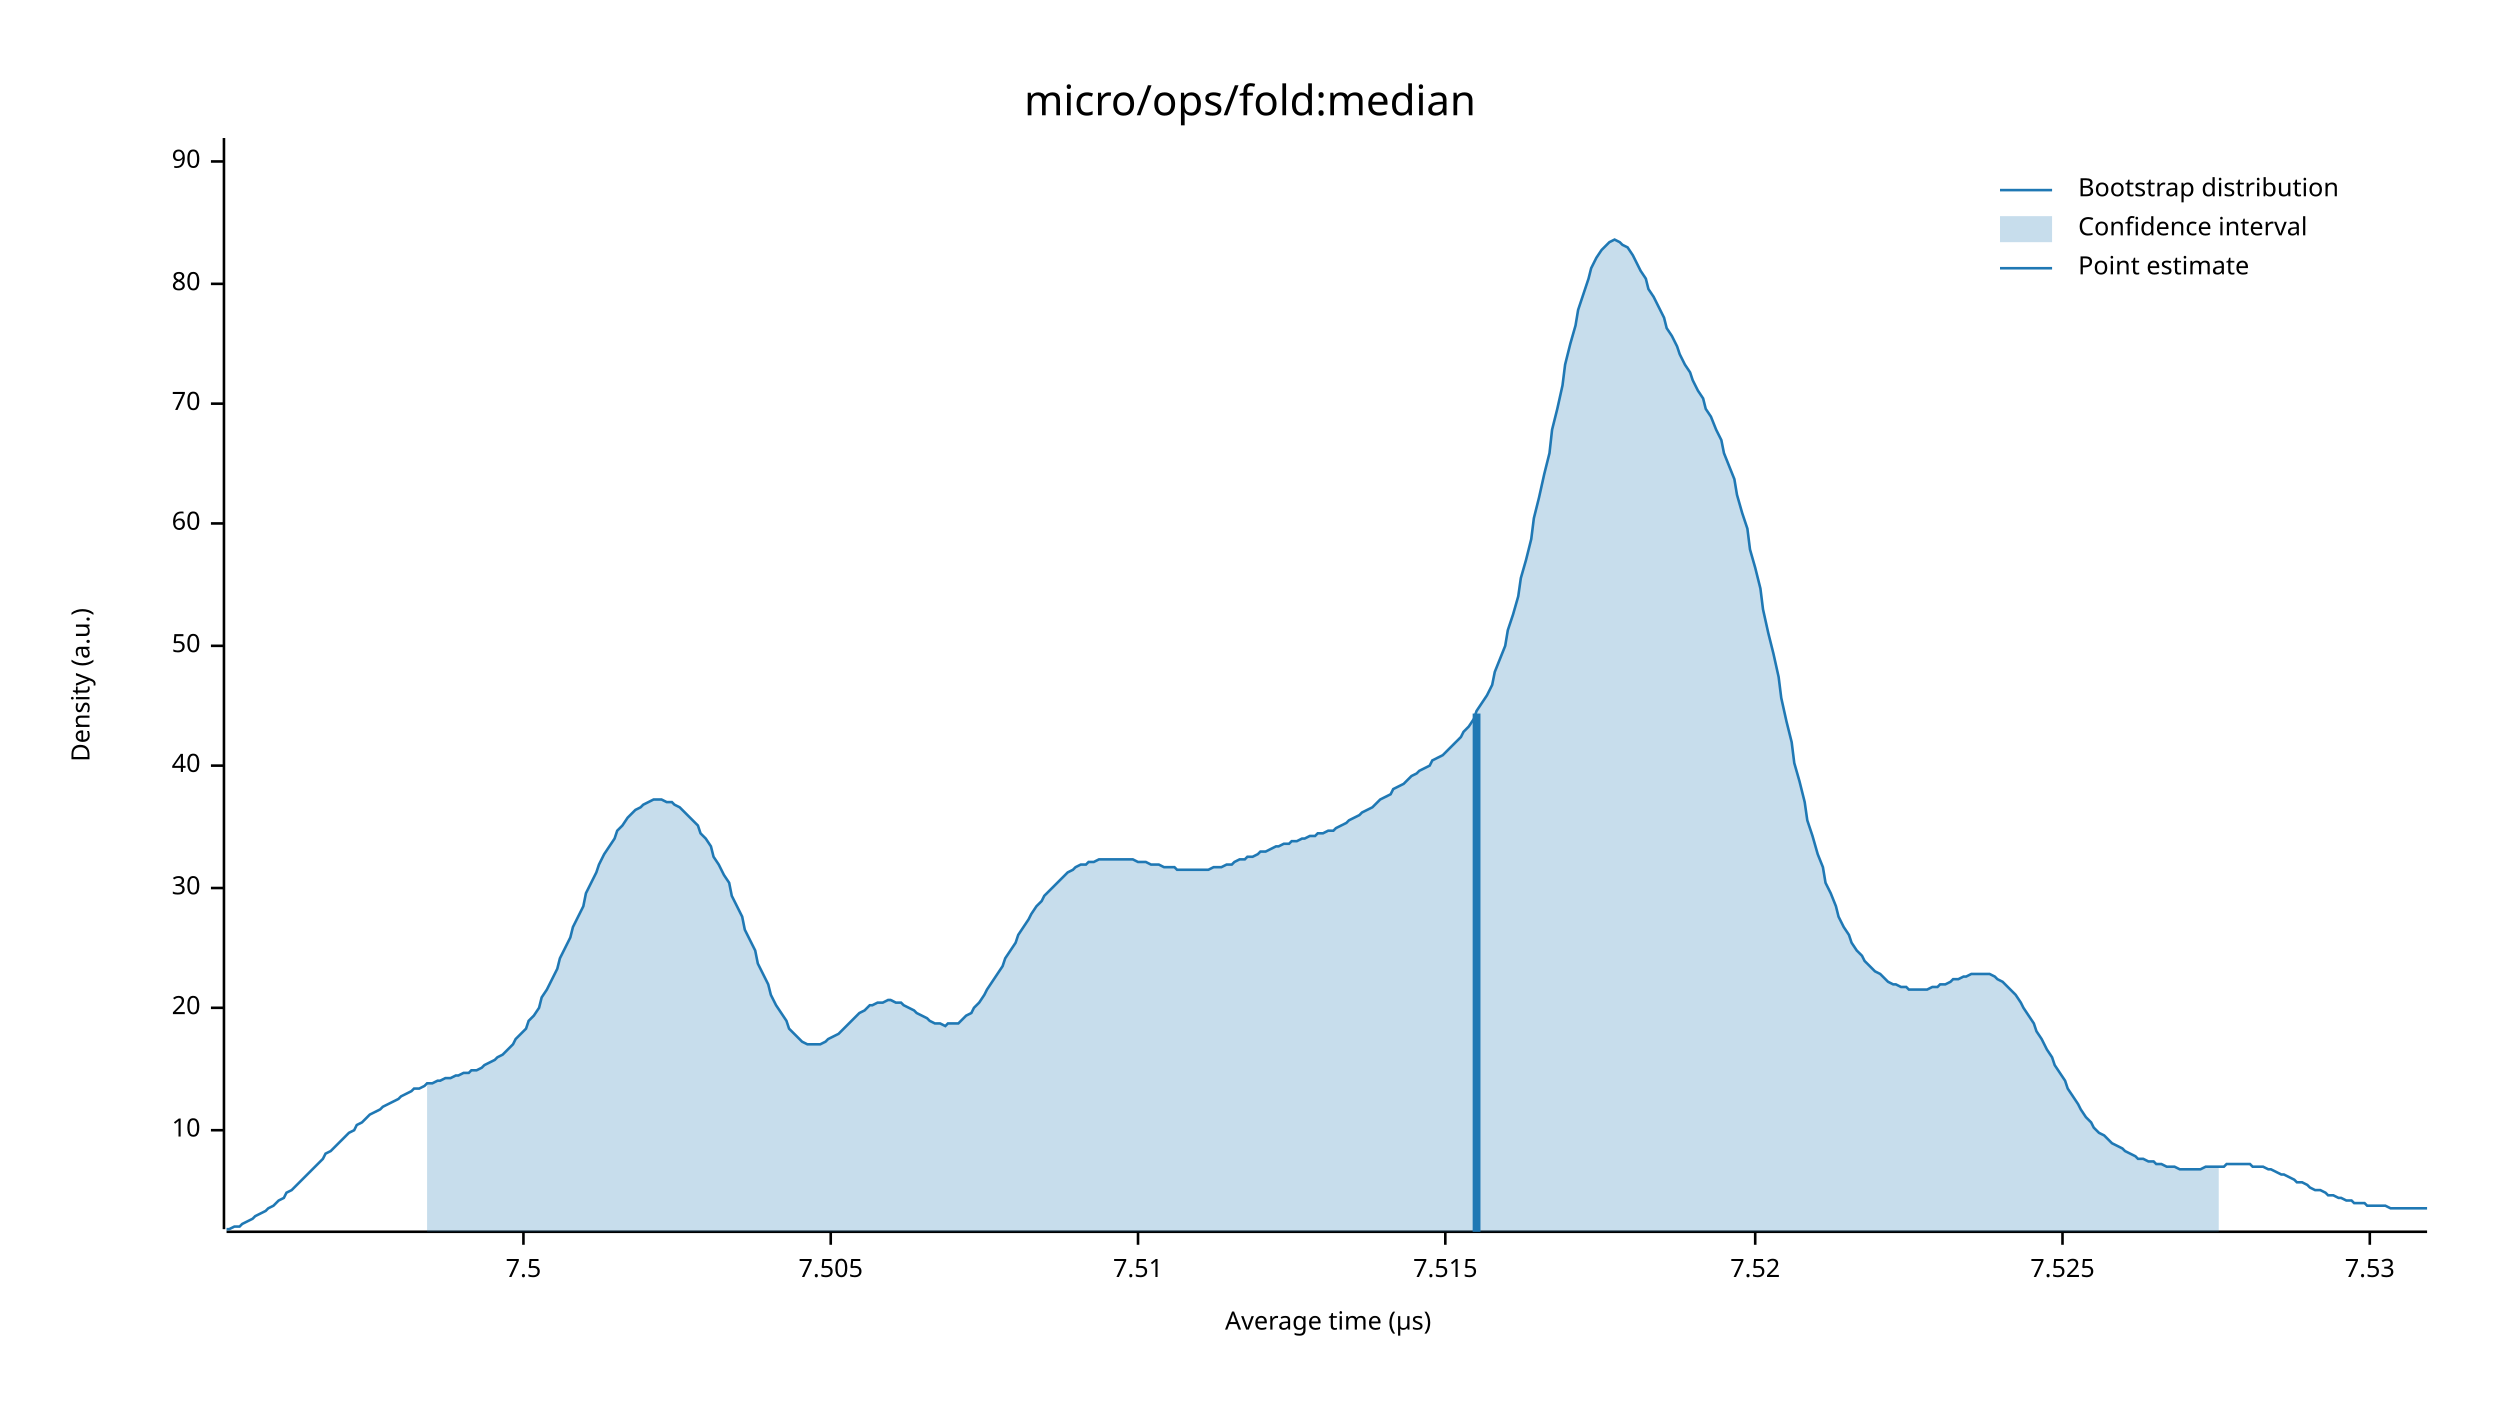
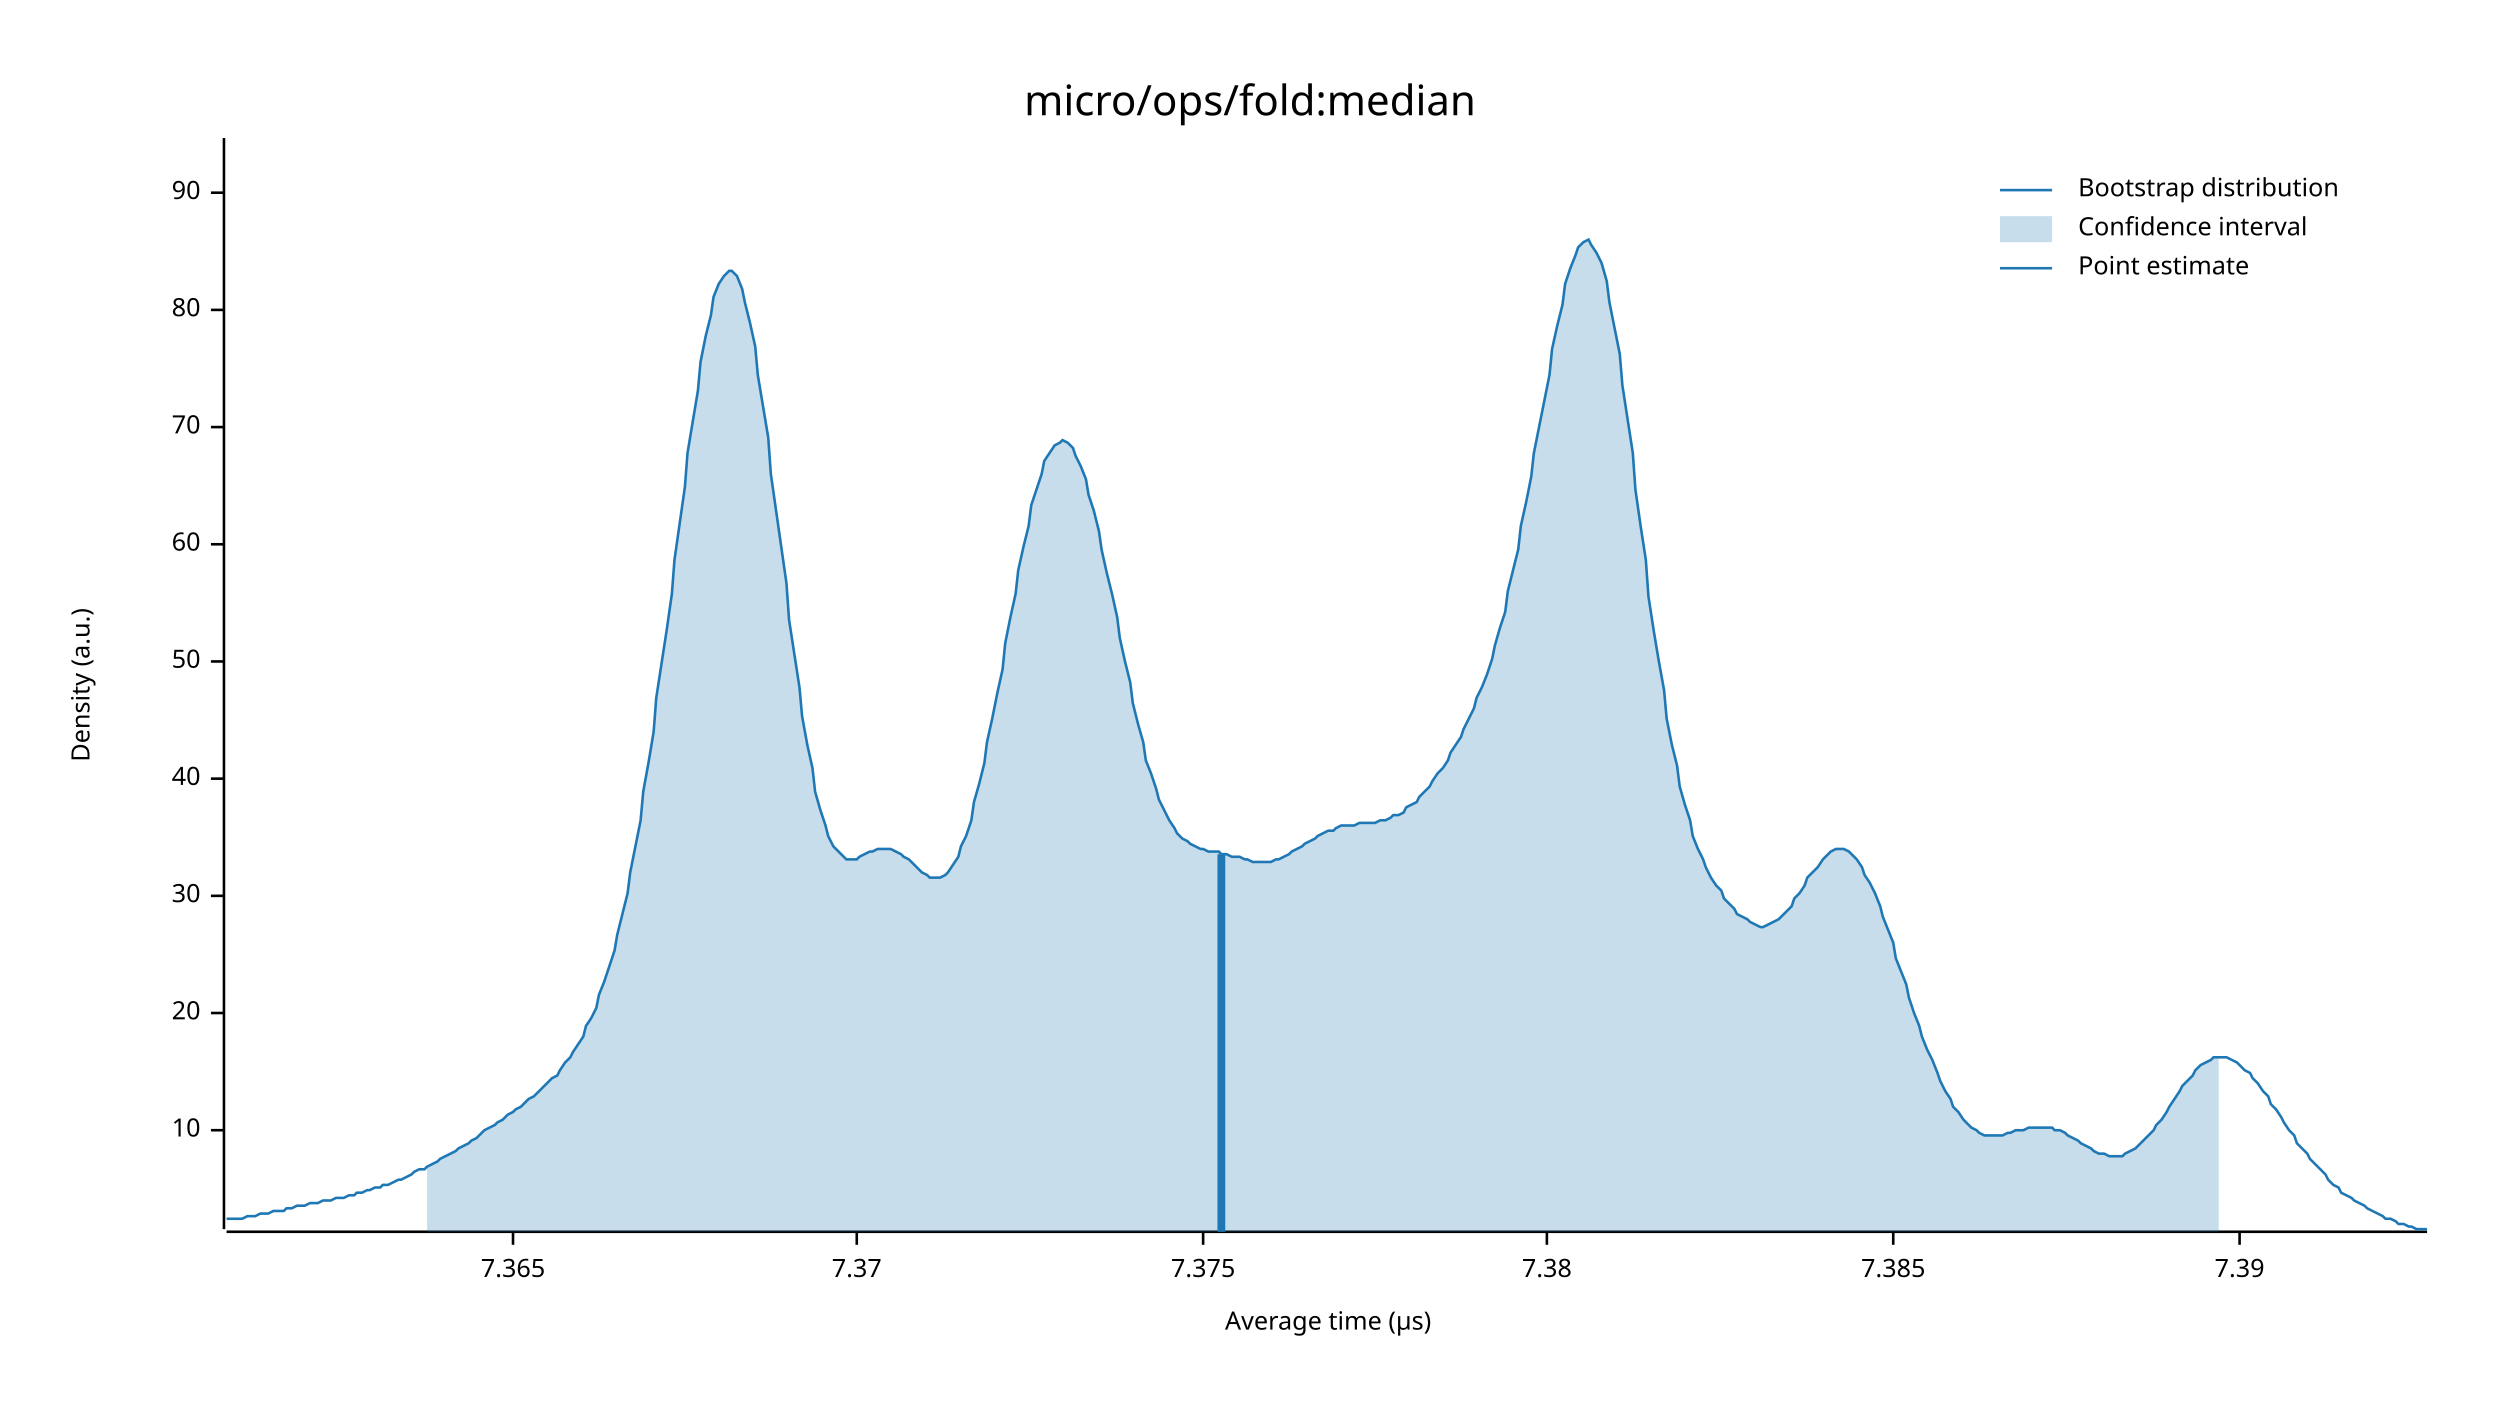
<svg xmlns="http://www.w3.org/2000/svg" width="960" height="540" viewBox="0 0 960 540">
  <text x="480" y="32" dy="0.76em" text-anchor="middle" font-family="sans-serif" font-size="16.129" opacity="1" fill="#000000">
micro/ops/fold:median
</text>
  <text x="27" y="263" dy="0.76em" text-anchor="middle" font-family="sans-serif" font-size="9.677" opacity="1" fill="#000000" transform="rotate(270, 27, 263)">
Density (a.u.)
</text>
  <text x="510" y="513" dy="-0.5ex" text-anchor="middle" font-family="sans-serif" font-size="9.677" opacity="1" fill="#000000">
Average time (µs)
</text>
  <polyline fill="none" opacity="1" stroke="#000000" stroke-width="1" points="86,53 86,472 " />
  <text x="77" y="434" dy="0.5ex" text-anchor="end" font-family="sans-serif" font-size="9.677" opacity="1" fill="#000000">
10
</text>
  <polyline fill="none" opacity="1" stroke="#000000" stroke-width="1" points="81,434 86,434 " />
-   <text x="77" y="387" dy="0.5ex" text-anchor="end" font-family="sans-serif" font-size="9.677" opacity="1" fill="#000000">
+   <text x="77" y="389" dy="0.5ex" text-anchor="end" font-family="sans-serif" font-size="9.677" opacity="1" fill="#000000">
20
</text>
-   <polyline fill="none" opacity="1" stroke="#000000" stroke-width="1" points="81,387 86,387 " />
-   <text x="77" y="341" dy="0.5ex" text-anchor="end" font-family="sans-serif" font-size="9.677" opacity="1" fill="#000000">
+   <polyline fill="none" opacity="1" stroke="#000000" stroke-width="1" points="81,389 86,389 " />
+   <text x="77" y="344" dy="0.5ex" text-anchor="end" font-family="sans-serif" font-size="9.677" opacity="1" fill="#000000">
30
</text>
-   <polyline fill="none" opacity="1" stroke="#000000" stroke-width="1" points="81,341 86,341 " />
-   <text x="77" y="294" dy="0.5ex" text-anchor="end" font-family="sans-serif" font-size="9.677" opacity="1" fill="#000000">
+   <polyline fill="none" opacity="1" stroke="#000000" stroke-width="1" points="81,344 86,344 " />
+   <text x="77" y="299" dy="0.5ex" text-anchor="end" font-family="sans-serif" font-size="9.677" opacity="1" fill="#000000">
40
</text>
-   <polyline fill="none" opacity="1" stroke="#000000" stroke-width="1" points="81,294 86,294 " />
-   <text x="77" y="248" dy="0.5ex" text-anchor="end" font-family="sans-serif" font-size="9.677" opacity="1" fill="#000000">
+   <polyline fill="none" opacity="1" stroke="#000000" stroke-width="1" points="81,299 86,299 " />
+   <text x="77" y="254" dy="0.5ex" text-anchor="end" font-family="sans-serif" font-size="9.677" opacity="1" fill="#000000">
50
</text>
-   <polyline fill="none" opacity="1" stroke="#000000" stroke-width="1" points="81,248 86,248 " />
-   <text x="77" y="201" dy="0.5ex" text-anchor="end" font-family="sans-serif" font-size="9.677" opacity="1" fill="#000000">
+   <polyline fill="none" opacity="1" stroke="#000000" stroke-width="1" points="81,254 86,254 " />
+   <text x="77" y="209" dy="0.5ex" text-anchor="end" font-family="sans-serif" font-size="9.677" opacity="1" fill="#000000">
60
</text>
-   <polyline fill="none" opacity="1" stroke="#000000" stroke-width="1" points="81,201 86,201 " />
-   <text x="77" y="155" dy="0.5ex" text-anchor="end" font-family="sans-serif" font-size="9.677" opacity="1" fill="#000000">
+   <polyline fill="none" opacity="1" stroke="#000000" stroke-width="1" points="81,209 86,209 " />
+   <text x="77" y="164" dy="0.5ex" text-anchor="end" font-family="sans-serif" font-size="9.677" opacity="1" fill="#000000">
70
</text>
-   <polyline fill="none" opacity="1" stroke="#000000" stroke-width="1" points="81,155 86,155 " />
-   <text x="77" y="109" dy="0.5ex" text-anchor="end" font-family="sans-serif" font-size="9.677" opacity="1" fill="#000000">
+   <polyline fill="none" opacity="1" stroke="#000000" stroke-width="1" points="81,164 86,164 " />
+   <text x="77" y="119" dy="0.5ex" text-anchor="end" font-family="sans-serif" font-size="9.677" opacity="1" fill="#000000">
80
</text>
-   <polyline fill="none" opacity="1" stroke="#000000" stroke-width="1" points="81,109 86,109 " />
-   <text x="77" y="62" dy="0.5ex" text-anchor="end" font-family="sans-serif" font-size="9.677" opacity="1" fill="#000000">
+   <polyline fill="none" opacity="1" stroke="#000000" stroke-width="1" points="81,119 86,119 " />
+   <text x="77" y="74" dy="0.5ex" text-anchor="end" font-family="sans-serif" font-size="9.677" opacity="1" fill="#000000">
90
</text>
-   <polyline fill="none" opacity="1" stroke="#000000" stroke-width="1" points="81,62 86,62 " />
+   <polyline fill="none" opacity="1" stroke="#000000" stroke-width="1" points="81,74 86,74 " />
  <polyline fill="none" opacity="1" stroke="#000000" stroke-width="1" points="87,473 932,473 " />
-   <text x="201" y="483" dy="0.76em" text-anchor="middle" font-family="sans-serif" font-size="9.677" opacity="1" fill="#000000">
- 7.5
+   <text x="197" y="483" dy="0.76em" text-anchor="middle" font-family="sans-serif" font-size="9.677" opacity="1" fill="#000000">
+ 7.365
</text>
-   <polyline fill="none" opacity="1" stroke="#000000" stroke-width="1" points="201,473 201,478 " />
-   <text x="319" y="483" dy="0.76em" text-anchor="middle" font-family="sans-serif" font-size="9.677" opacity="1" fill="#000000">
- 7.505
+   <polyline fill="none" opacity="1" stroke="#000000" stroke-width="1" points="197,473 197,478 " />
+   <text x="329" y="483" dy="0.76em" text-anchor="middle" font-family="sans-serif" font-size="9.677" opacity="1" fill="#000000">
+ 7.37
</text>
-   <polyline fill="none" opacity="1" stroke="#000000" stroke-width="1" points="319,473 319,478 " />
-   <text x="437" y="483" dy="0.76em" text-anchor="middle" font-family="sans-serif" font-size="9.677" opacity="1" fill="#000000">
- 7.51
+   <polyline fill="none" opacity="1" stroke="#000000" stroke-width="1" points="329,473 329,478 " />
+   <text x="462" y="483" dy="0.76em" text-anchor="middle" font-family="sans-serif" font-size="9.677" opacity="1" fill="#000000">
+ 7.375
</text>
-   <polyline fill="none" opacity="1" stroke="#000000" stroke-width="1" points="437,473 437,478 " />
-   <text x="555" y="483" dy="0.76em" text-anchor="middle" font-family="sans-serif" font-size="9.677" opacity="1" fill="#000000">
- 7.515
+   <polyline fill="none" opacity="1" stroke="#000000" stroke-width="1" points="462,473 462,478 " />
+   <text x="594" y="483" dy="0.76em" text-anchor="middle" font-family="sans-serif" font-size="9.677" opacity="1" fill="#000000">
+ 7.38
</text>
-   <polyline fill="none" opacity="1" stroke="#000000" stroke-width="1" points="555,473 555,478 " />
-   <text x="674" y="483" dy="0.76em" text-anchor="middle" font-family="sans-serif" font-size="9.677" opacity="1" fill="#000000">
- 7.52
+   <polyline fill="none" opacity="1" stroke="#000000" stroke-width="1" points="594,473 594,478 " />
+   <text x="727" y="483" dy="0.76em" text-anchor="middle" font-family="sans-serif" font-size="9.677" opacity="1" fill="#000000">
+ 7.385
</text>
-   <polyline fill="none" opacity="1" stroke="#000000" stroke-width="1" points="674,473 674,478 " />
-   <text x="792" y="483" dy="0.76em" text-anchor="middle" font-family="sans-serif" font-size="9.677" opacity="1" fill="#000000">
- 7.525
+   <polyline fill="none" opacity="1" stroke="#000000" stroke-width="1" points="727,473 727,478 " />
+   <text x="860" y="483" dy="0.76em" text-anchor="middle" font-family="sans-serif" font-size="9.677" opacity="1" fill="#000000">
+ 7.39
</text>
-   <polyline fill="none" opacity="1" stroke="#000000" stroke-width="1" points="792,473 792,478 " />
-   <text x="910" y="483" dy="0.76em" text-anchor="middle" font-family="sans-serif" font-size="9.677" opacity="1" fill="#000000">
- 7.53
- </text>
-   <polyline fill="none" opacity="1" stroke="#000000" stroke-width="1" points="910,473 910,478 " />
-   <polyline fill="none" opacity="1" stroke="#1F78B4" stroke-width="1" points="87,472 88,472 90,471 92,471 93,470 95,469 97,468 98,467 100,466 102,465 103,464 105,463 107,461 109,460 110,458 112,457 114,455 115,454 117,452 119,450 120,449 122,447 124,445 125,443 127,442 129,440 131,438 132,437 134,435 136,434 137,432 139,431 141,429 142,428 144,427 146,426 147,425 149,424 151,423 153,422 154,421 156,420 158,419 159,418 161,418 163,417 164,416 166,416 168,415 169,415 171,414 173,414 175,413 176,413 178,412 180,412 181,411 183,411 185,410 186,409 188,408 190,407 191,406 193,405 195,403 197,401 198,399 200,397 202,395 203,392 205,390 207,387 208,383 210,380 212,376 214,372 215,368 217,364 219,360 220,356 222,352 224,348 225,343 227,339 229,335 230,332 232,328 234,325 236,322 237,319 239,317 241,314 242,313 244,311 246,310 247,309 249,308 251,307 252,307 254,307 256,308 258,308 259,309 261,310 263,312 264,313 266,315 268,317 269,320 271,322 273,325 274,329 276,332 278,336 280,339 281,344 283,348 285,352 286,357 288,361 290,365 291,370 293,374 295,378 296,382 298,386 300,389 302,392 303,395 305,397 307,399 308,400 310,401 312,401 313,401 315,401 317,400 318,399 320,398 322,397 324,395 325,394 327,392 329,390 330,389 332,388 334,386 335,386 337,385 339,385 341,384 342,384 344,385 346,385 347,386 349,387 351,388 352,389 354,390 356,391 357,392 359,393 361,393 363,394 364,393 366,393 368,393 369,392 371,390 373,389 374,387 376,385 378,382 379,380 381,377 383,374 385,371 386,368 388,365 390,362 391,359 393,356 395,353 396,351 398,348 400,346 401,344 403,342 405,340 407,338 408,337 410,335 412,334 413,333 415,332 417,332 418,331 420,331 422,330 423,330 425,330 427,330 429,330 430,330 432,330 434,330 435,330 437,331 439,331 440,331 442,332 444,332 445,332 447,333 449,333 451,333 452,334 454,334 456,334 457,334 459,334 461,334 462,334 464,334 466,333 468,333 469,333 471,332 473,332 474,331 476,330 478,330 479,329 481,329 483,328 484,327 486,327 488,326 490,325 491,325 493,324 495,324 496,323 498,323 500,322 501,322 503,321 505,321 506,320 508,320 510,319 512,319 513,318 515,317 517,316 518,315 520,314 522,313 523,312 525,311 527,310 528,309 530,307 532,306 534,305 535,303 537,302 539,301 540,300 542,298 544,297 545,296 547,295 549,294 550,292 552,291 554,290 556,288 557,287 559,285 561,283 562,281 564,279 566,276 567,273 569,270 571,267 573,263 574,258 576,253 578,248 579,242 581,236 583,229 584,222 586,215 588,207 589,199 591,191 593,182 595,174 596,165 598,157 600,148 601,140 603,132 605,125 606,119 608,113 610,107 611,103 613,99 615,96 617,94 618,93 620,92 622,93 623,94 625,95 627,98 628,100 630,104 632,107 633,111 635,114 637,118 639,122 640,126 642,129 644,133 645,136 647,140 649,143 650,146 652,150 654,153 655,157 657,160 659,165 661,169 662,174 664,179 666,184 667,190 669,197 671,203 672,211 674,218 676,226 677,234 679,243 681,251 683,260 684,268 686,277 688,285 689,293 691,300 693,308 694,315 696,321 698,328 700,333 701,339 703,343 705,348 706,352 708,356 710,359 711,362 713,365 715,367 716,369 718,371 720,373 722,374 723,375 725,377 727,378 728,378 730,379 732,379 733,380 735,380 737,380 738,380 740,380 742,379 744,379 745,378 747,378 749,377 750,376 752,376 754,375 755,375 757,374 759,374 760,374 762,374 764,374 766,375 767,376 769,377 771,379 772,380 774,382 776,385 777,387 779,390 781,393 782,396 784,399 786,403 788,406 789,409 791,412 793,415 794,418 796,421 798,424 799,426 801,429 803,431 804,433 806,435 808,436 810,438 811,439 813,440 815,441 816,442 818,443 820,444 821,445 823,445 825,446 827,446 828,447 830,447 832,448 833,448 835,448 837,449 838,449 840,449 842,449 843,449 845,449 847,448 849,448 850,448 852,448 854,448 855,447 857,447 859,447 860,447 862,447 864,447 865,448 867,448 869,448 871,449 872,449 874,450 876,451 877,451 879,452 881,453 882,454 884,454 886,455 887,456 889,457 891,457 893,458 894,459 896,459 898,460 899,460 901,461 903,461 904,462 906,462 908,462 909,463 911,463 913,463 915,463 916,463 918,464 920,464 921,464 923,464 925,464 926,464 928,464 930,464 932,464 " />
-   <polygon opacity="0.25" fill="#1F78B4" points="164,416 166,416 168,415 169,415 171,414 173,414 175,413 176,413 178,412 180,412 181,411 183,411 185,410 186,409 188,408 190,407 191,406 193,405 195,403 197,401 198,399 200,397 202,395 203,392 205,390 207,387 208,383 210,380 212,376 214,372 215,368 217,364 219,360 220,356 222,352 224,348 225,343 227,339 229,335 230,332 232,328 234,325 236,322 237,319 239,317 241,314 242,313 244,311 246,310 247,309 249,308 251,307 252,307 254,307 256,308 258,308 259,309 261,310 263,312 264,313 266,315 268,317 269,320 271,322 273,325 274,329 276,332 278,336 280,339 281,344 283,348 285,352 286,357 288,361 290,365 291,370 293,374 295,378 296,382 298,386 300,389 302,392 303,395 305,397 307,399 308,400 310,401 312,401 313,401 315,401 317,400 318,399 320,398 322,397 324,395 325,394 327,392 329,390 330,389 332,388 334,386 335,386 337,385 339,385 341,384 342,384 344,385 346,385 347,386 349,387 351,388 352,389 354,390 356,391 357,392 359,393 361,393 363,394 364,393 366,393 368,393 369,392 371,390 373,389 374,387 376,385 378,382 379,380 381,377 383,374 385,371 386,368 388,365 390,362 391,359 393,356 395,353 396,351 398,348 400,346 401,344 403,342 405,340 407,338 408,337 410,335 412,334 413,333 415,332 417,332 418,331 420,331 422,330 423,330 425,330 427,330 429,330 430,330 432,330 434,330 435,330 437,331 439,331 440,331 442,332 444,332 445,332 447,333 449,333 451,333 452,334 454,334 456,334 457,334 459,334 461,334 462,334 464,334 466,333 468,333 469,333 471,332 473,332 474,331 476,330 478,330 479,329 481,329 483,328 484,327 486,327 488,326 490,325 491,325 493,324 495,324 496,323 498,323 500,322 501,322 503,321 505,321 506,320 508,320 510,319 512,319 513,318 515,317 517,316 518,315 520,314 522,313 523,312 525,311 527,310 528,309 530,307 532,306 534,305 535,303 537,302 539,301 540,300 542,298 544,297 545,296 547,295 549,294 550,292 552,291 554,290 556,288 557,287 559,285 561,283 562,281 564,279 566,276 567,273 569,270 571,267 573,263 574,258 576,253 578,248 579,242 581,236 583,229 584,222 586,215 588,207 589,199 591,191 593,182 595,174 596,165 598,157 600,148 601,140 603,132 605,125 606,119 608,113 610,107 611,103 613,99 615,96 617,94 618,93 620,92 622,93 623,94 625,95 627,98 628,100 630,104 632,107 633,111 635,114 637,118 639,122 640,126 642,129 644,133 645,136 647,140 649,143 650,146 652,150 654,153 655,157 657,160 659,165 661,169 662,174 664,179 666,184 667,190 669,197 671,203 672,211 674,218 676,226 677,234 679,243 681,251 683,260 684,268 686,277 688,285 689,293 691,300 693,308 694,315 696,321 698,328 700,333 701,339 703,343 705,348 706,352 708,356 710,359 711,362 713,365 715,367 716,369 718,371 720,373 722,374 723,375 725,377 727,378 728,378 730,379 732,379 733,380 735,380 737,380 738,380 740,380 742,379 744,379 745,378 747,378 749,377 750,376 752,376 754,375 755,375 757,374 759,374 760,374 762,374 764,374 766,375 767,376 769,377 771,379 772,380 774,382 776,385 777,387 779,390 781,393 782,396 784,399 786,403 788,406 789,409 791,412 793,415 794,418 796,421 798,424 799,426 801,429 803,431 804,433 806,435 808,436 810,438 811,439 813,440 815,441 816,442 818,443 820,444 821,445 823,445 825,446 827,446 828,447 830,447 832,448 833,448 835,448 837,449 838,449 840,449 842,449 843,449 845,449 847,448 849,448 850,448 852,448 852,473 164,473 " />
-   <polyline fill="none" opacity="1" stroke="#1F78B4" stroke-width="3" points="567,473 567,274 " />
+   <polyline fill="none" opacity="1" stroke="#000000" stroke-width="1" points="860,473 860,478 " />
+   <polyline fill="none" opacity="1" stroke="#1F78B4" stroke-width="1" points="87,468 88,468 90,468 92,468 93,468 95,467 97,467 98,467 100,466 102,466 103,466 105,465 107,465 109,465 110,464 112,464 114,463 115,463 117,463 119,462 120,462 122,462 124,461 125,461 127,461 129,460 131,460 132,460 134,459 136,459 137,458 139,458 141,457 142,457 144,456 146,456 147,455 149,455 151,454 153,453 154,453 156,452 158,451 159,450 161,449 163,449 164,448 166,447 168,446 169,445 171,444 173,443 175,442 176,441 178,440 180,439 181,438 183,437 185,435 186,434 188,433 190,432 191,431 193,430 195,428 197,427 198,426 200,425 202,423 203,422 205,421 207,419 208,418 210,416 212,414 214,413 215,411 217,408 219,406 220,404 222,401 224,398 225,394 227,391 229,387 230,382 232,377 234,371 236,365 237,359 239,351 241,343 242,335 244,325 246,315 247,304 249,293 251,281 252,268 254,255 256,242 258,228 259,215 261,201 263,187 264,174 266,162 268,150 269,139 271,129 273,121 274,114 276,109 278,106 280,104 281,104 283,106 285,111 286,116 288,124 290,133 291,144 293,156 295,168 296,182 298,196 300,210 302,224 303,238 305,251 307,264 308,275 310,286 312,295 313,304 315,311 317,317 318,321 320,325 322,327 324,329 325,330 327,330 329,330 330,329 332,328 334,327 335,327 337,326 339,326 341,326 342,326 344,327 346,328 347,329 349,330 351,332 352,333 354,335 356,336 357,337 359,337 361,337 363,336 364,335 366,332 368,329 369,325 371,321 373,315 374,308 376,301 378,293 379,285 381,276 383,266 385,257 386,247 388,237 390,228 391,219 393,210 395,202 396,194 398,188 400,182 401,177 403,174 405,171 407,170 408,169 410,170 412,172 413,175 415,179 417,184 418,190 420,196 422,204 423,211 425,220 427,228 429,237 430,245 432,254 434,262 435,270 437,278 439,285 440,292 442,297 444,303 445,307 447,311 449,315 451,318 452,320 454,322 456,323 457,324 459,325 461,326 462,326 464,327 466,327 468,327 469,328 471,328 473,329 474,329 476,329 478,330 479,330 481,331 483,331 484,331 486,331 488,331 490,330 491,330 493,329 495,328 496,327 498,326 500,325 501,324 503,323 505,322 506,321 508,320 510,319 512,319 513,318 515,317 517,317 518,317 520,317 522,316 523,316 525,316 527,316 528,316 530,315 532,315 534,314 535,313 537,313 539,312 540,310 542,309 544,308 545,306 547,304 549,302 550,300 552,297 554,295 556,292 557,289 559,286 561,283 562,280 564,276 566,272 567,268 569,264 571,259 573,253 574,248 576,241 578,235 579,227 581,219 583,211 584,202 586,193 588,183 589,174 591,164 593,154 595,144 596,134 598,125 600,117 601,109 603,103 605,98 606,95 608,93 610,92 611,94 613,97 615,101 617,108 618,116 620,126 622,136 623,148 625,161 627,174 628,188 630,202 632,215 633,229 635,242 637,254 639,265 640,276 642,286 644,294 645,302 647,309 649,315 650,321 652,326 654,330 655,333 657,337 659,340 661,342 662,345 664,347 666,349 667,351 669,352 671,353 672,354 674,355 676,356 677,356 679,355 681,354 683,353 684,352 686,350 688,348 689,345 691,343 693,340 694,337 696,335 698,333 700,330 701,329 703,327 705,326 706,326 708,326 710,327 711,328 713,330 715,333 716,336 718,339 720,343 722,348 723,352 725,357 727,362 728,368 730,373 732,378 733,383 735,389 737,394 738,398 740,403 742,407 744,412 745,415 747,419 749,422 750,425 752,427 754,430 755,431 757,433 759,434 760,435 762,436 764,436 766,436 767,436 769,436 771,435 772,435 774,434 776,434 777,434 779,433 781,433 782,433 784,433 786,433 788,433 789,434 791,434 793,435 794,436 796,437 798,438 799,439 801,440 803,441 804,442 806,443 808,443 810,444 811,444 813,444 815,444 816,443 818,442 820,441 821,440 823,438 825,436 827,434 828,432 830,430 832,427 833,425 835,422 837,419 838,417 840,415 842,413 843,411 845,409 847,408 849,407 850,406 852,406 854,406 855,406 857,407 859,408 860,409 862,411 864,412 865,414 867,416 869,419 871,421 872,424 874,426 876,429 877,431 879,434 881,436 882,439 884,441 886,443 887,445 889,447 891,449 893,451 894,453 896,455 898,456 899,458 901,459 903,460 904,461 906,462 908,463 909,464 911,465 913,466 915,467 916,468 918,468 920,469 921,470 923,470 925,471 926,471 928,472 930,472 932,472 " />
+   <polygon opacity="0.25" fill="#1F78B4" points="164,448 166,447 168,446 169,445 171,444 173,443 175,442 176,441 178,440 180,439 181,438 183,437 185,435 186,434 188,433 190,432 191,431 193,430 195,428 197,427 198,426 200,425 202,423 203,422 205,421 207,419 208,418 210,416 212,414 214,413 215,411 217,408 219,406 220,404 222,401 224,398 225,394 227,391 229,387 230,382 232,377 234,371 236,365 237,359 239,351 241,343 242,335 244,325 246,315 247,304 249,293 251,281 252,268 254,255 256,242 258,228 259,215 261,201 263,187 264,174 266,162 268,150 269,139 271,129 273,121 274,114 276,109 278,106 280,104 281,104 283,106 285,111 286,116 288,124 290,133 291,144 293,156 295,168 296,182 298,196 300,210 302,224 303,238 305,251 307,264 308,275 310,286 312,295 313,304 315,311 317,317 318,321 320,325 322,327 324,329 325,330 327,330 329,330 330,329 332,328 334,327 335,327 337,326 339,326 341,326 342,326 344,327 346,328 347,329 349,330 351,332 352,333 354,335 356,336 357,337 359,337 361,337 363,336 364,335 366,332 368,329 369,325 371,321 373,315 374,308 376,301 378,293 379,285 381,276 383,266 385,257 386,247 388,237 390,228 391,219 393,210 395,202 396,194 398,188 400,182 401,177 403,174 405,171 407,170 408,169 410,170 412,172 413,175 415,179 417,184 418,190 420,196 422,204 423,211 425,220 427,228 429,237 430,245 432,254 434,262 435,270 437,278 439,285 440,292 442,297 444,303 445,307 447,311 449,315 451,318 452,320 454,322 456,323 457,324 459,325 461,326 462,326 464,327 466,327 468,327 469,328 471,328 473,329 474,329 476,329 478,330 479,330 481,331 483,331 484,331 486,331 488,331 490,330 491,330 493,329 495,328 496,327 498,326 500,325 501,324 503,323 505,322 506,321 508,320 510,319 512,319 513,318 515,317 517,317 518,317 520,317 522,316 523,316 525,316 527,316 528,316 530,315 532,315 534,314 535,313 537,313 539,312 540,310 542,309 544,308 545,306 547,304 549,302 550,300 552,297 554,295 556,292 557,289 559,286 561,283 562,280 564,276 566,272 567,268 569,264 571,259 573,253 574,248 576,241 578,235 579,227 581,219 583,211 584,202 586,193 588,183 589,174 591,164 593,154 595,144 596,134 598,125 600,117 601,109 603,103 605,98 606,95 608,93 610,92 611,94 613,97 615,101 617,108 618,116 620,126 622,136 623,148 625,161 627,174 628,188 630,202 632,215 633,229 635,242 637,254 639,265 640,276 642,286 644,294 645,302 647,309 649,315 650,321 652,326 654,330 655,333 657,337 659,340 661,342 662,345 664,347 666,349 667,351 669,352 671,353 672,354 674,355 676,356 677,356 679,355 681,354 683,353 684,352 686,350 688,348 689,345 691,343 693,340 694,337 696,335 698,333 700,330 701,329 703,327 705,326 706,326 708,326 710,327 711,328 713,330 715,333 716,336 718,339 720,343 722,348 723,352 725,357 727,362 728,368 730,373 732,378 733,383 735,389 737,394 738,398 740,403 742,407 744,412 745,415 747,419 749,422 750,425 752,427 754,430 755,431 757,433 759,434 760,435 762,436 764,436 766,436 767,436 769,436 771,435 772,435 774,434 776,434 777,434 779,433 781,433 782,433 784,433 786,433 788,433 789,434 791,434 793,435 794,436 796,437 798,438 799,439 801,440 803,441 804,442 806,443 808,443 810,444 811,444 813,444 815,444 816,443 818,442 820,441 821,440 823,438 825,436 827,434 828,432 830,430 832,427 833,425 835,422 837,419 838,417 840,415 842,413 843,411 845,409 847,408 849,407 850,406 852,406 852,473 164,473 " />
+   <polyline fill="none" opacity="1" stroke="#1F78B4" stroke-width="3" points="469,473 469,328 " />
  <text x="798" y="68" dy="0.76em" text-anchor="start" font-family="sans-serif" font-size="9.677" opacity="1" fill="#000000">
Bootstrap distribution
</text>
  <text x="798" y="83" dy="0.76em" text-anchor="start" font-family="sans-serif" font-size="9.677" opacity="1" fill="#000000">
Confidence interval
</text>
  <text x="798" y="98" dy="0.76em" text-anchor="start" font-family="sans-serif" font-size="9.677" opacity="1" fill="#000000">
Point estimate
</text>
  <polyline fill="none" opacity="1" stroke="#1F78B4" stroke-width="1" points="768,73 788,73 " />
  <rect x="768" y="83" width="20" height="10" opacity="0.25" fill="#1F78B4" stroke="none" />
  <polyline fill="none" opacity="1" stroke="#1F78B4" stroke-width="1" points="768,103 788,103 " />
</svg>
